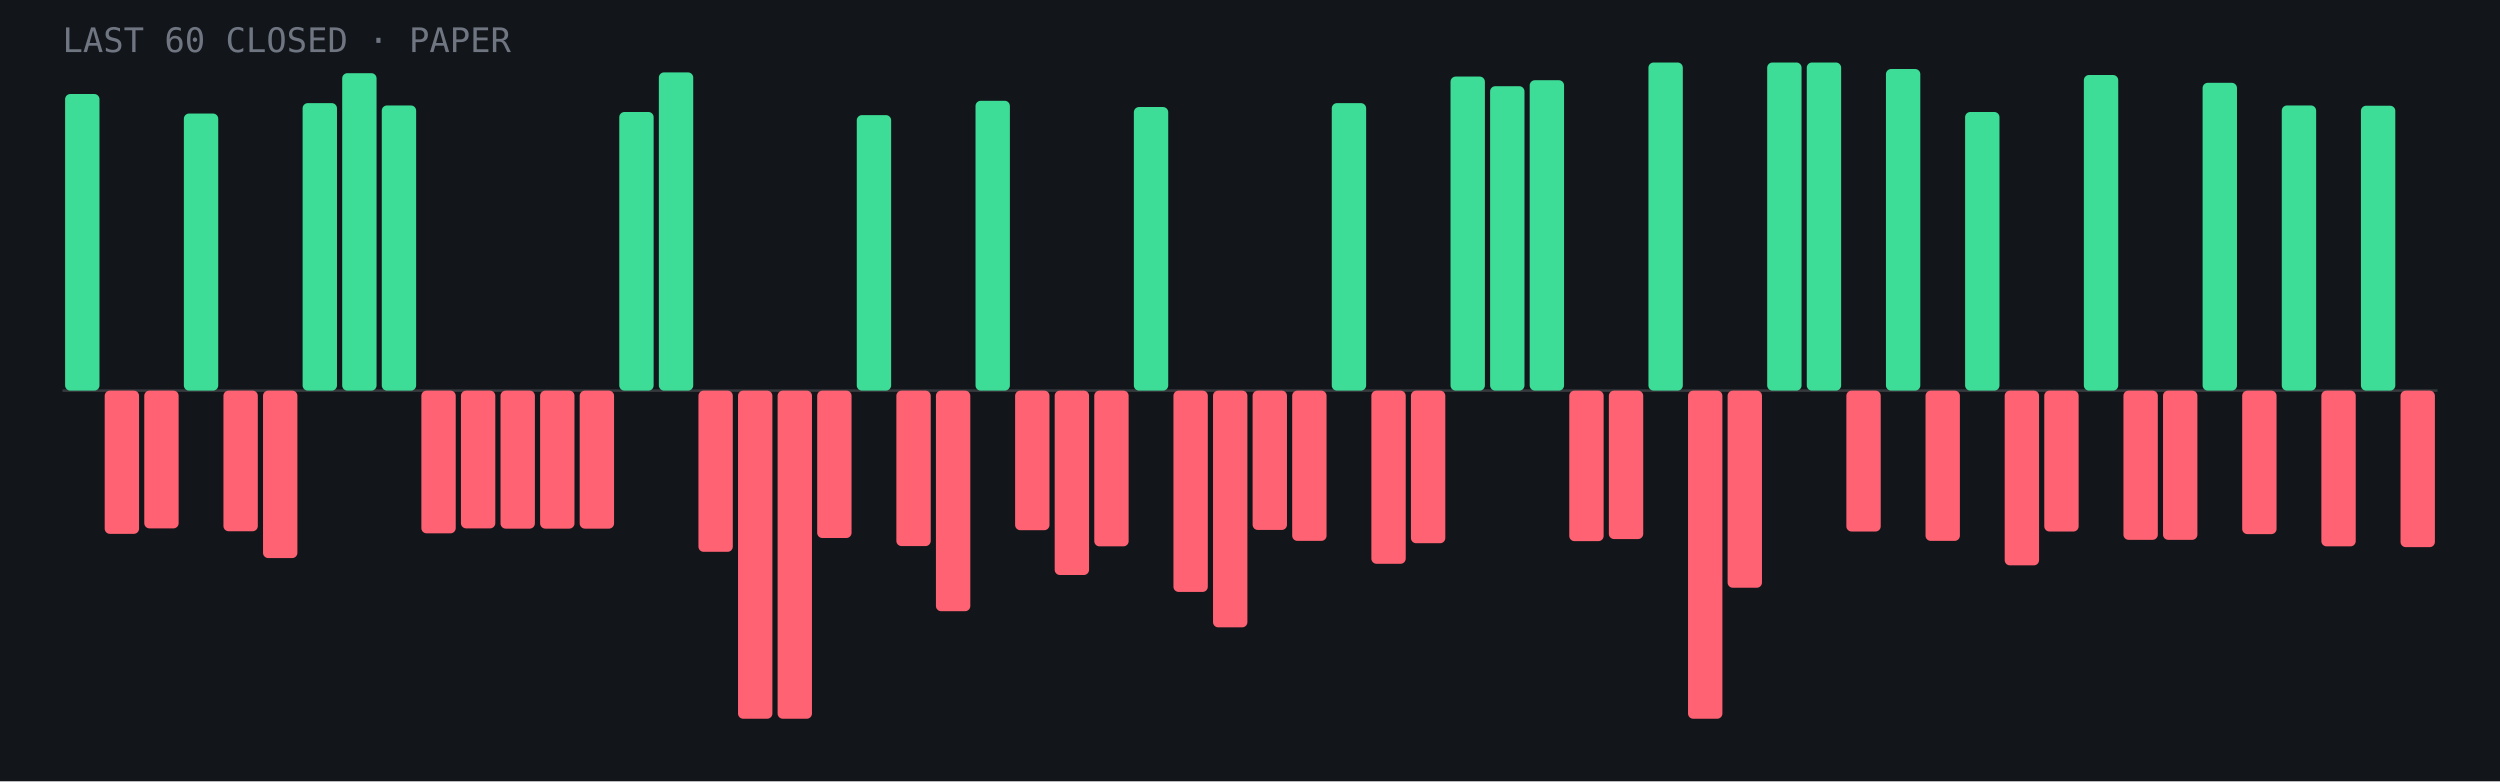
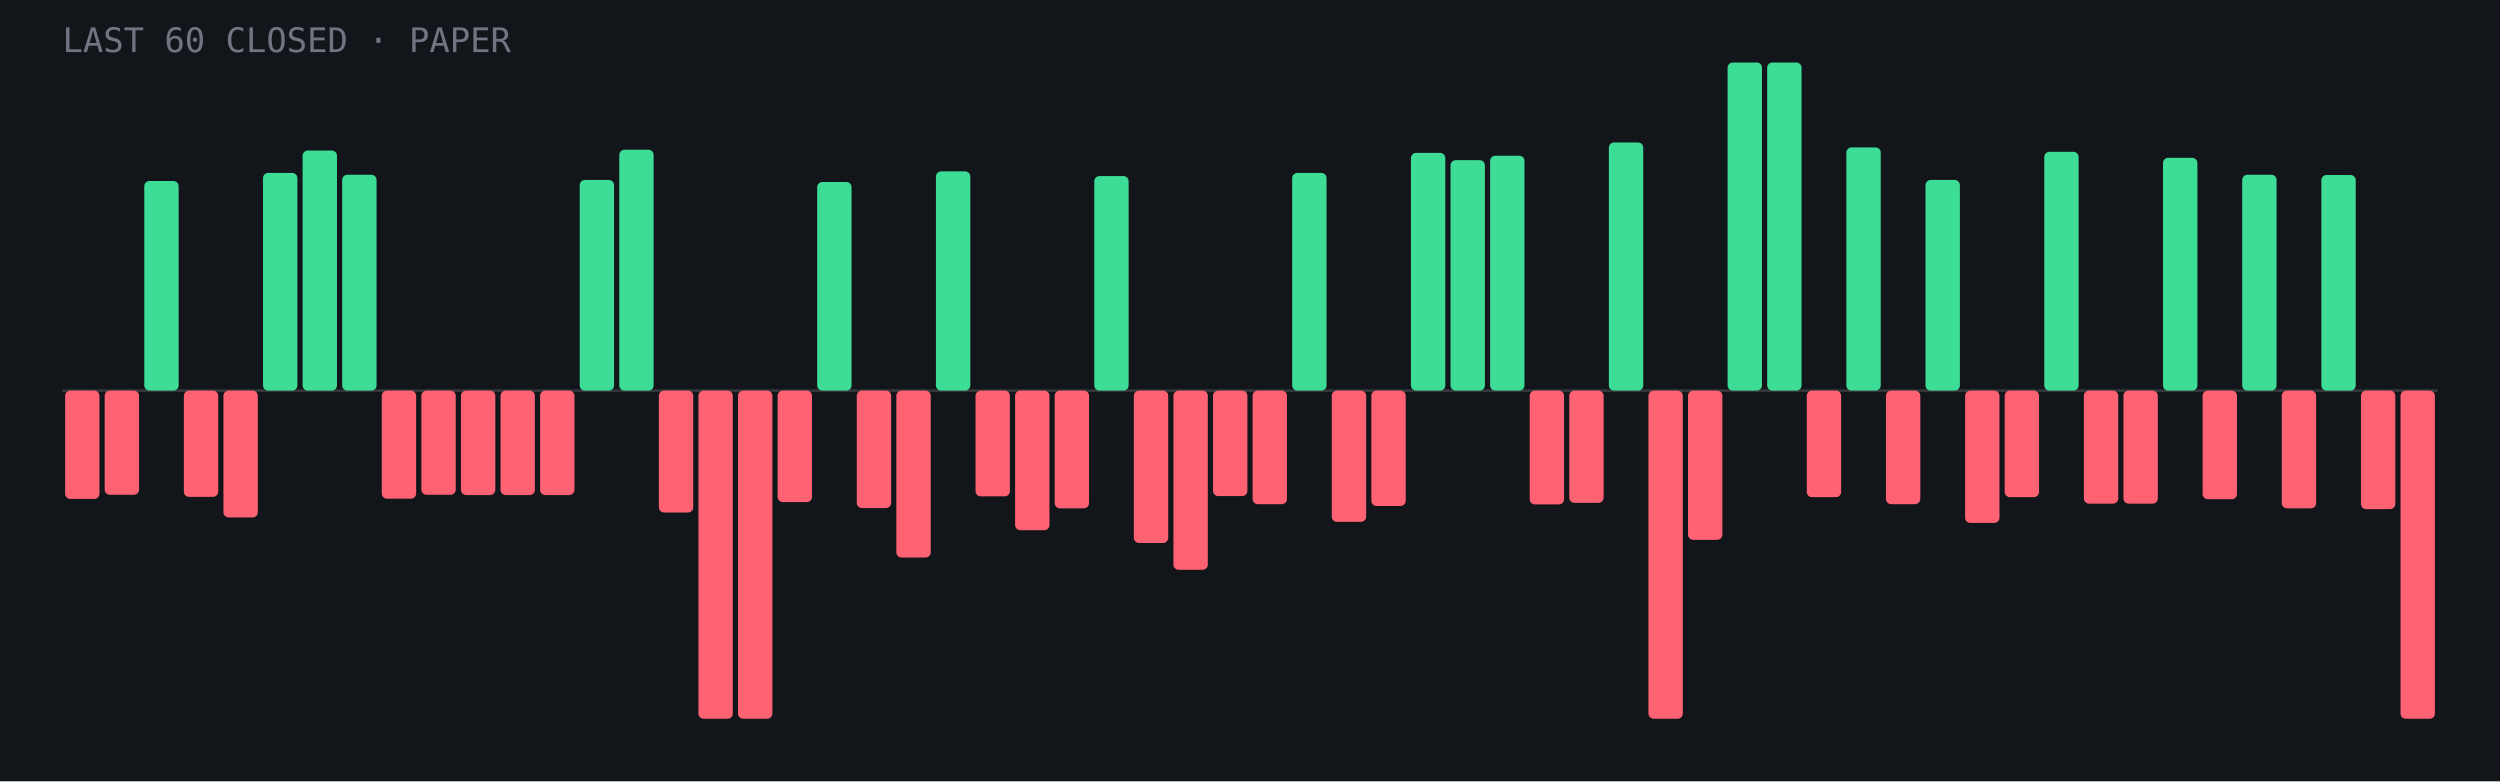
- <svg xmlns="http://www.w3.org/2000/svg" viewBox="0 0 960 300" role="img" aria-label="Last 60 closed paper trades: 23 wins, 37 losses">
+ <svg xmlns="http://www.w3.org/2000/svg" viewBox="0 0 960 300" role="img" aria-label="Last 60 closed paper trades: 22 wins, 38 losses">
  <rect width="960" height="300" fill="#12151a" />
  <line x1="24" y1="150.0" x2="936" y2="150.0" stroke="#fff" stroke-opacity=".15" />
-   <rect x="25.0" y="36.1" width="13.2" height="113.9" rx="2" fill="#3ddc97" />
-   <rect x="40.2" y="150.0" width="13.2" height="55.0" rx="2" fill="#ff6272" />
-   <rect x="55.4" y="150.0" width="13.2" height="52.9" rx="2" fill="#ff6272" />
-   <rect x="70.6" y="43.6" width="13.2" height="106.4" rx="2" fill="#3ddc97" />
-   <rect x="85.8" y="150.0" width="13.2" height="54.0" rx="2" fill="#ff6272" />
-   <rect x="101.0" y="150.0" width="13.2" height="64.3" rx="2" fill="#ff6272" />
-   <rect x="116.2" y="39.6" width="13.2" height="110.4" rx="2" fill="#3ddc97" />
-   <rect x="131.4" y="28.1" width="13.2" height="121.9" rx="2" fill="#3ddc97" />
-   <rect x="146.6" y="40.5" width="13.2" height="109.5" rx="2" fill="#3ddc97" />
-   <rect x="161.8" y="150.0" width="13.2" height="54.8" rx="2" fill="#ff6272" />
-   <rect x="177.0" y="150.0" width="13.2" height="52.9" rx="2" fill="#ff6272" />
-   <rect x="192.2" y="150.0" width="13.2" height="53.0" rx="2" fill="#ff6272" />
-   <rect x="207.4" y="150.0" width="13.2" height="53.0" rx="2" fill="#ff6272" />
-   <rect x="222.6" y="150.0" width="13.2" height="53.0" rx="2" fill="#ff6272" />
-   <rect x="237.8" y="43.0" width="13.2" height="107.0" rx="2" fill="#3ddc97" />
-   <rect x="253.0" y="27.8" width="13.2" height="122.2" rx="2" fill="#3ddc97" />
-   <rect x="268.2" y="150.0" width="13.2" height="61.9" rx="2" fill="#ff6272" />
+   <rect x="25.0" y="150.0" width="13.2" height="41.6" rx="2" fill="#ff6272" />
+   <rect x="40.2" y="150.0" width="13.2" height="40.0" rx="2" fill="#ff6272" />
+   <rect x="55.4" y="69.5" width="13.2" height="80.5" rx="2" fill="#3ddc97" />
+   <rect x="70.6" y="150.0" width="13.2" height="40.8" rx="2" fill="#ff6272" />
+   <rect x="85.8" y="150.0" width="13.2" height="48.7" rx="2" fill="#ff6272" />
+   <rect x="101.0" y="66.4" width="13.2" height="83.6" rx="2" fill="#3ddc97" />
+   <rect x="116.2" y="57.8" width="13.2" height="92.2" rx="2" fill="#3ddc97" />
+   <rect x="131.4" y="67.1" width="13.2" height="82.9" rx="2" fill="#3ddc97" />
+   <rect x="146.6" y="150.0" width="13.2" height="41.5" rx="2" fill="#ff6272" />
+   <rect x="161.8" y="150.0" width="13.2" height="40.0" rx="2" fill="#ff6272" />
+   <rect x="177.0" y="150.0" width="13.2" height="40.1" rx="2" fill="#ff6272" />
+   <rect x="192.2" y="150.0" width="13.2" height="40.1" rx="2" fill="#ff6272" />
+   <rect x="207.4" y="150.0" width="13.2" height="40.1" rx="2" fill="#ff6272" />
+   <rect x="222.6" y="69.1" width="13.2" height="80.9" rx="2" fill="#3ddc97" />
+   <rect x="237.8" y="57.5" width="13.2" height="92.5" rx="2" fill="#3ddc97" />
+   <rect x="253.0" y="150.0" width="13.2" height="46.8" rx="2" fill="#ff6272" />
+   <rect x="268.2" y="150.0" width="13.2" height="126.0" rx="2" fill="#ff6272" />
  <rect x="283.4" y="150.0" width="13.2" height="126.0" rx="2" fill="#ff6272" />
-   <rect x="298.6" y="150.0" width="13.2" height="126.0" rx="2" fill="#ff6272" />
-   <rect x="313.8" y="150.0" width="13.2" height="56.6" rx="2" fill="#ff6272" />
-   <rect x="329.0" y="44.2" width="13.2" height="105.8" rx="2" fill="#3ddc97" />
-   <rect x="344.2" y="150.0" width="13.2" height="59.7" rx="2" fill="#ff6272" />
-   <rect x="359.4" y="150.0" width="13.2" height="84.7" rx="2" fill="#ff6272" />
-   <rect x="374.6" y="38.7" width="13.2" height="111.3" rx="2" fill="#3ddc97" />
+   <rect x="298.6" y="150.0" width="13.2" height="42.8" rx="2" fill="#ff6272" />
+   <rect x="313.8" y="69.9" width="13.2" height="80.1" rx="2" fill="#3ddc97" />
+   <rect x="329.0" y="150.0" width="13.2" height="45.1" rx="2" fill="#ff6272" />
+   <rect x="344.2" y="150.0" width="13.2" height="64.1" rx="2" fill="#ff6272" />
+   <rect x="359.4" y="65.8" width="13.2" height="84.2" rx="2" fill="#3ddc97" />
+   <rect x="374.6" y="150.0" width="13.2" height="40.6" rx="2" fill="#ff6272" />
  <rect x="389.8" y="150.0" width="13.2" height="53.6" rx="2" fill="#ff6272" />
-   <rect x="405.0" y="150.0" width="13.2" height="70.8" rx="2" fill="#ff6272" />
-   <rect x="420.2" y="150.0" width="13.2" height="59.8" rx="2" fill="#ff6272" />
-   <rect x="435.4" y="41.1" width="13.2" height="108.9" rx="2" fill="#3ddc97" />
-   <rect x="450.6" y="150.0" width="13.2" height="77.3" rx="2" fill="#ff6272" />
-   <rect x="465.8" y="150.0" width="13.2" height="90.9" rx="2" fill="#ff6272" />
-   <rect x="481.0" y="150.0" width="13.2" height="53.5" rx="2" fill="#ff6272" />
-   <rect x="496.2" y="150.0" width="13.2" height="57.7" rx="2" fill="#ff6272" />
-   <rect x="511.4" y="39.6" width="13.2" height="110.4" rx="2" fill="#3ddc97" />
-   <rect x="526.6" y="150.0" width="13.2" height="66.5" rx="2" fill="#ff6272" />
-   <rect x="541.8" y="150.0" width="13.2" height="58.6" rx="2" fill="#ff6272" />
-   <rect x="557.0" y="29.4" width="13.2" height="120.6" rx="2" fill="#3ddc97" />
-   <rect x="572.2" y="33.1" width="13.2" height="116.9" rx="2" fill="#3ddc97" />
-   <rect x="587.4" y="30.8" width="13.2" height="119.2" rx="2" fill="#3ddc97" />
-   <rect x="602.6" y="150.0" width="13.2" height="57.8" rx="2" fill="#ff6272" />
-   <rect x="617.8" y="150.0" width="13.2" height="57.0" rx="2" fill="#ff6272" />
-   <rect x="633.0" y="24.0" width="13.2" height="126.0" rx="2" fill="#3ddc97" />
-   <rect x="648.2" y="150.0" width="13.2" height="126.0" rx="2" fill="#ff6272" />
-   <rect x="663.4" y="150.0" width="13.2" height="75.7" rx="2" fill="#ff6272" />
+   <rect x="405.0" y="150.0" width="13.2" height="45.2" rx="2" fill="#ff6272" />
+   <rect x="420.2" y="67.6" width="13.2" height="82.4" rx="2" fill="#3ddc97" />
+   <rect x="435.4" y="150.0" width="13.2" height="58.5" rx="2" fill="#ff6272" />
+   <rect x="450.6" y="150.0" width="13.2" height="68.8" rx="2" fill="#ff6272" />
+   <rect x="465.8" y="150.0" width="13.2" height="40.5" rx="2" fill="#ff6272" />
+   <rect x="481.0" y="150.0" width="13.2" height="43.6" rx="2" fill="#ff6272" />
+   <rect x="496.2" y="66.4" width="13.2" height="83.6" rx="2" fill="#3ddc97" />
+   <rect x="511.4" y="150.0" width="13.2" height="50.4" rx="2" fill="#ff6272" />
+   <rect x="526.6" y="150.0" width="13.2" height="44.3" rx="2" fill="#ff6272" />
+   <rect x="541.8" y="58.7" width="13.2" height="91.3" rx="2" fill="#3ddc97" />
+   <rect x="557.0" y="61.5" width="13.2" height="88.5" rx="2" fill="#3ddc97" />
+   <rect x="572.2" y="59.8" width="13.2" height="90.2" rx="2" fill="#3ddc97" />
+   <rect x="587.4" y="150.0" width="13.2" height="43.7" rx="2" fill="#ff6272" />
+   <rect x="602.6" y="150.0" width="13.2" height="43.1" rx="2" fill="#ff6272" />
+   <rect x="617.8" y="54.7" width="13.2" height="95.3" rx="2" fill="#3ddc97" />
+   <rect x="633.0" y="150.0" width="13.2" height="126.0" rx="2" fill="#ff6272" />
+   <rect x="648.2" y="150.0" width="13.2" height="57.3" rx="2" fill="#ff6272" />
+   <rect x="663.4" y="24.0" width="13.2" height="126.0" rx="2" fill="#3ddc97" />
  <rect x="678.6" y="24.0" width="13.2" height="126.0" rx="2" fill="#3ddc97" />
-   <rect x="693.8" y="24.0" width="13.2" height="126.0" rx="2" fill="#3ddc97" />
-   <rect x="709.0" y="150.0" width="13.2" height="54.1" rx="2" fill="#ff6272" />
-   <rect x="724.2" y="26.5" width="13.2" height="123.5" rx="2" fill="#3ddc97" />
-   <rect x="739.4" y="150.0" width="13.2" height="57.7" rx="2" fill="#ff6272" />
-   <rect x="754.6" y="43.0" width="13.2" height="107.0" rx="2" fill="#3ddc97" />
-   <rect x="769.8" y="150.0" width="13.2" height="67.1" rx="2" fill="#ff6272" />
-   <rect x="785.0" y="150.0" width="13.2" height="54.1" rx="2" fill="#ff6272" />
-   <rect x="800.2" y="28.8" width="13.2" height="121.2" rx="2" fill="#3ddc97" />
-   <rect x="815.4" y="150.0" width="13.2" height="57.3" rx="2" fill="#ff6272" />
-   <rect x="830.6" y="150.0" width="13.2" height="57.3" rx="2" fill="#ff6272" />
-   <rect x="845.8" y="31.8" width="13.2" height="118.2" rx="2" fill="#3ddc97" />
-   <rect x="861.0" y="150.0" width="13.2" height="55.1" rx="2" fill="#ff6272" />
-   <rect x="876.2" y="40.5" width="13.2" height="109.5" rx="2" fill="#3ddc97" />
-   <rect x="891.4" y="150.0" width="13.2" height="59.8" rx="2" fill="#ff6272" />
-   <rect x="906.6" y="40.6" width="13.2" height="109.4" rx="2" fill="#3ddc97" />
-   <rect x="921.8" y="150.0" width="13.2" height="60.1" rx="2" fill="#ff6272" />
+   <rect x="693.8" y="150.0" width="13.2" height="40.9" rx="2" fill="#ff6272" />
+   <rect x="709.0" y="56.6" width="13.2" height="93.4" rx="2" fill="#3ddc97" />
+   <rect x="724.2" y="150.0" width="13.2" height="43.6" rx="2" fill="#ff6272" />
+   <rect x="739.4" y="69.1" width="13.2" height="80.9" rx="2" fill="#3ddc97" />
+   <rect x="754.6" y="150.0" width="13.2" height="50.8" rx="2" fill="#ff6272" />
+   <rect x="769.8" y="150.0" width="13.2" height="40.9" rx="2" fill="#ff6272" />
+   <rect x="785.0" y="58.3" width="13.2" height="91.7" rx="2" fill="#3ddc97" />
+   <rect x="800.2" y="150.0" width="13.2" height="43.4" rx="2" fill="#ff6272" />
+   <rect x="815.4" y="150.0" width="13.2" height="43.4" rx="2" fill="#ff6272" />
+   <rect x="830.6" y="60.6" width="13.2" height="89.4" rx="2" fill="#3ddc97" />
+   <rect x="845.8" y="150.0" width="13.2" height="41.7" rx="2" fill="#ff6272" />
+   <rect x="861.0" y="67.1" width="13.2" height="82.9" rx="2" fill="#3ddc97" />
+   <rect x="876.2" y="150.0" width="13.2" height="45.2" rx="2" fill="#ff6272" />
+   <rect x="891.4" y="67.2" width="13.2" height="82.8" rx="2" fill="#3ddc97" />
+   <rect x="906.6" y="150.0" width="13.2" height="45.5" rx="2" fill="#ff6272" />
+   <rect x="921.8" y="150.0" width="13.2" height="126.0" rx="2" fill="#ff6272" />
  <text x="24" y="20" font-family="JetBrains Mono,monospace" font-size="13" fill="#6f7682">LAST 60 CLOSED · PAPER</text>
</svg>
